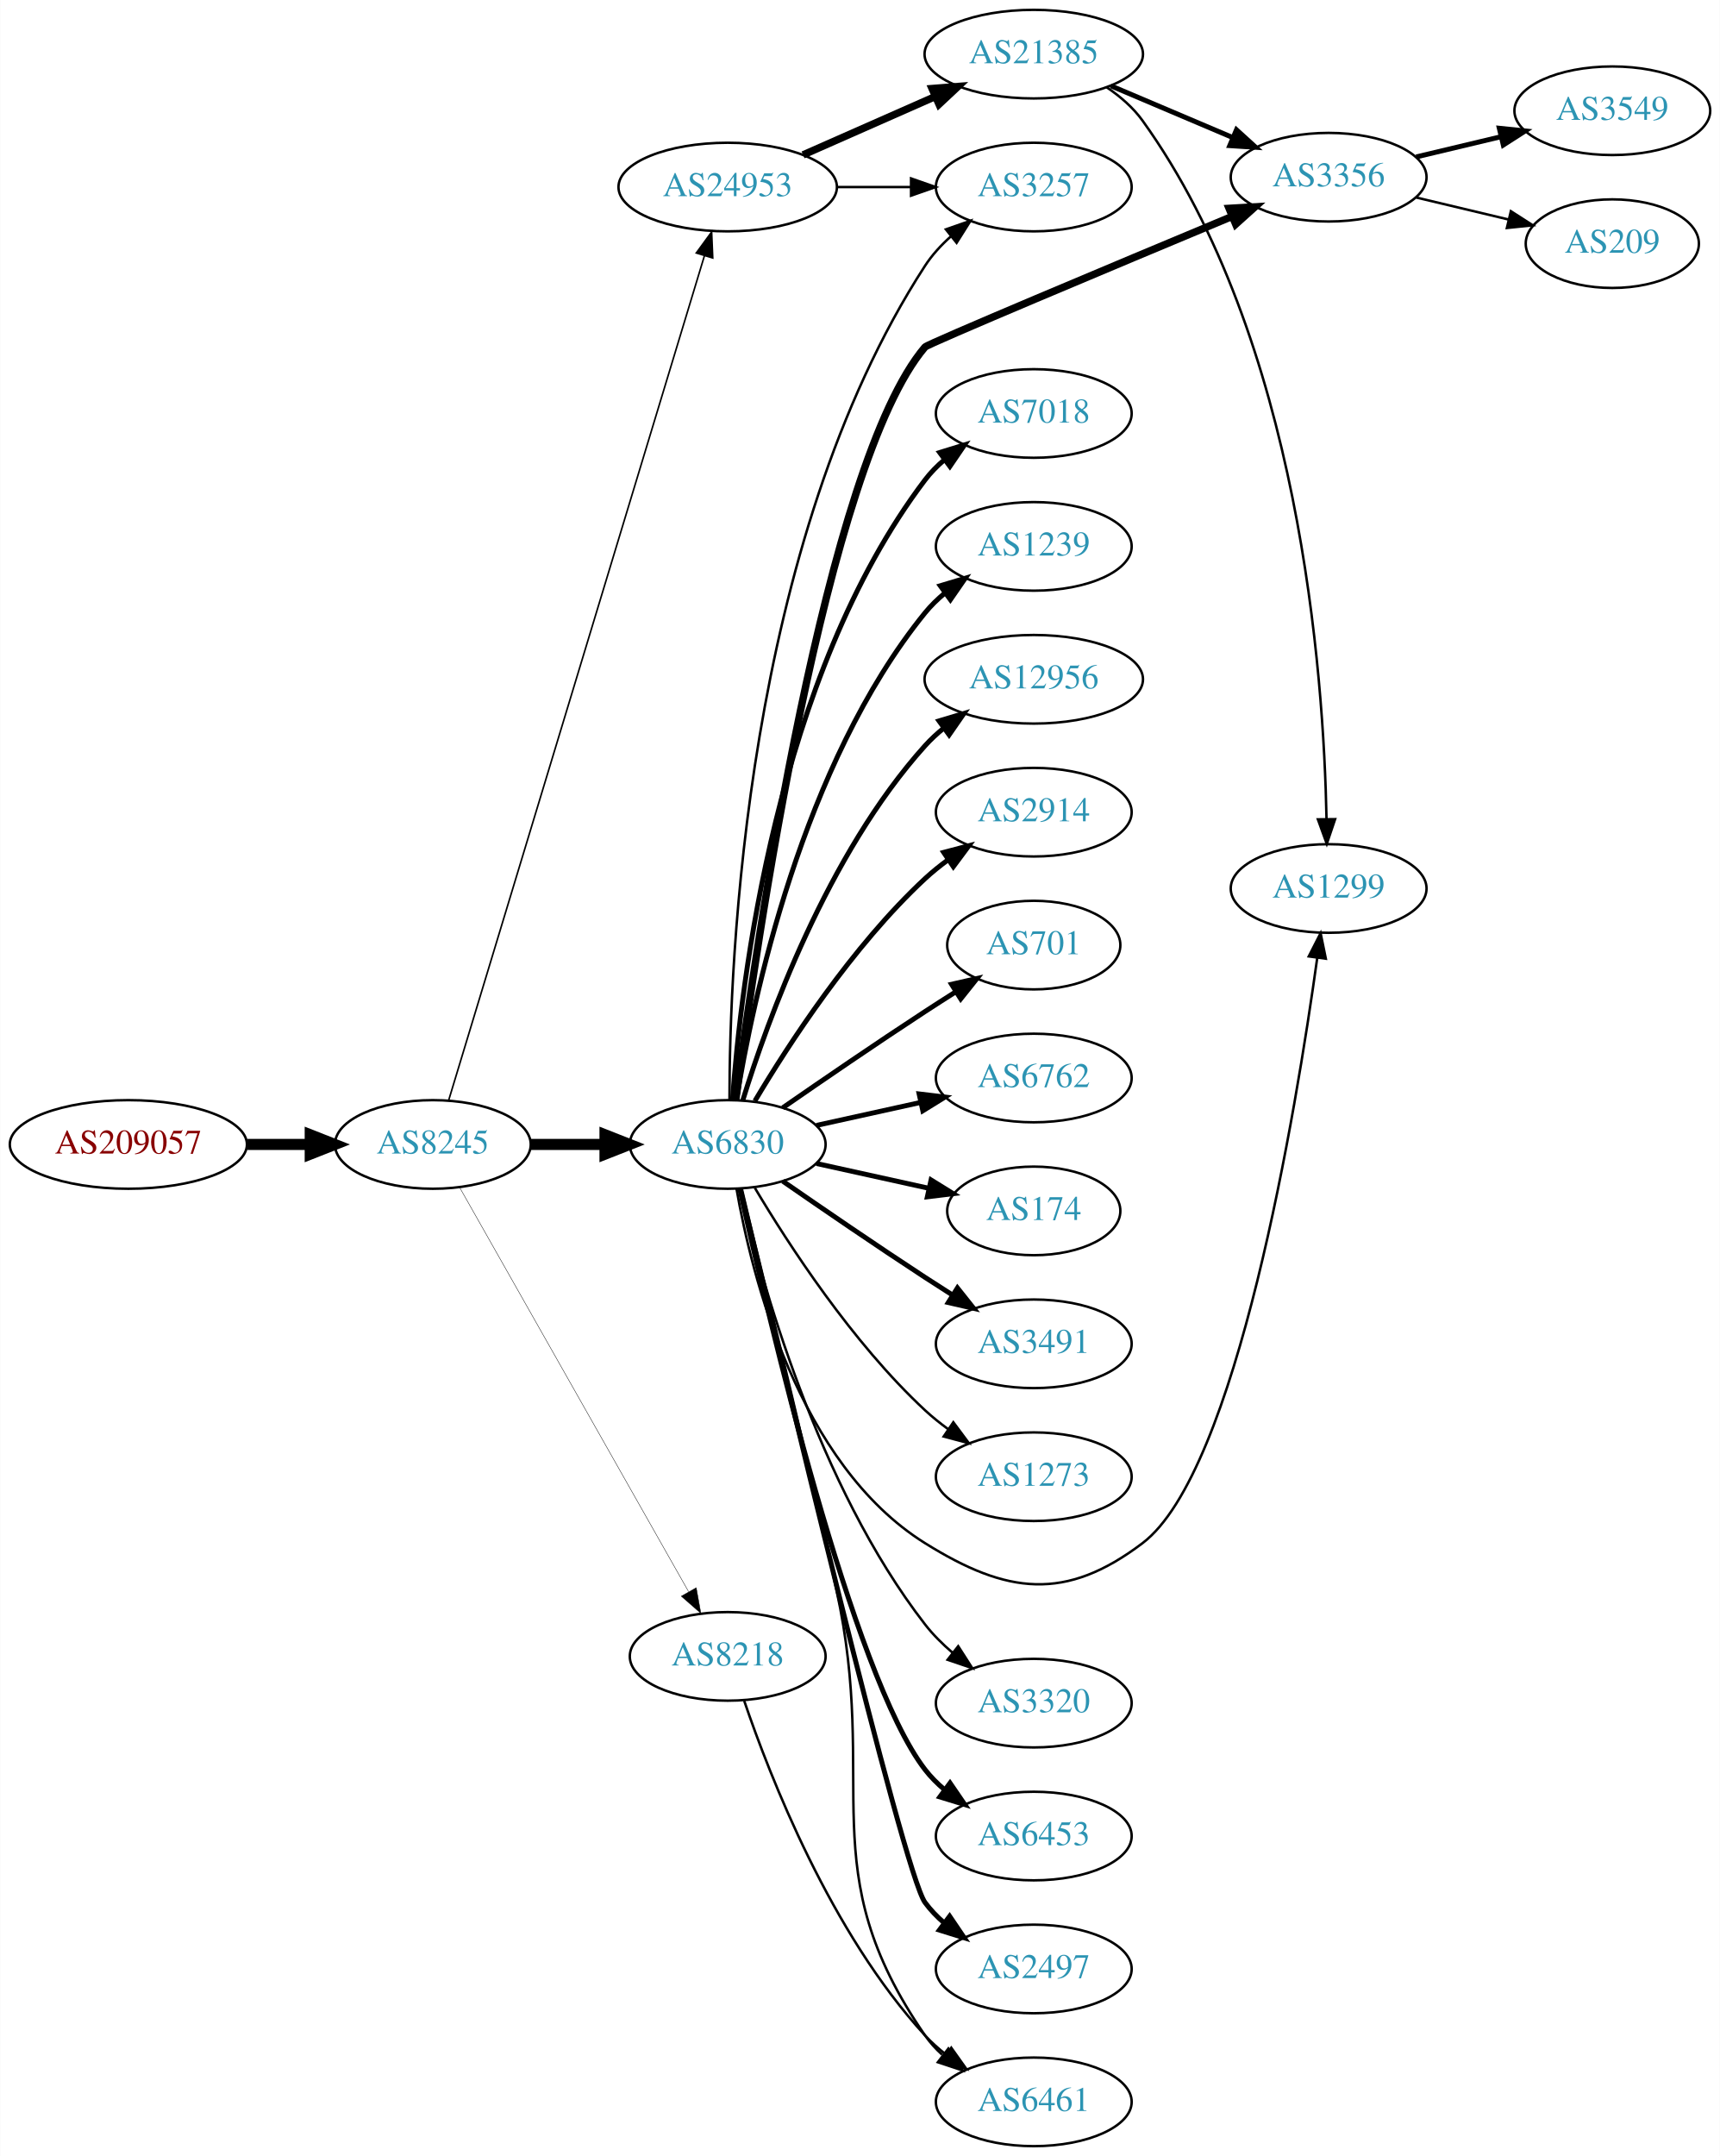
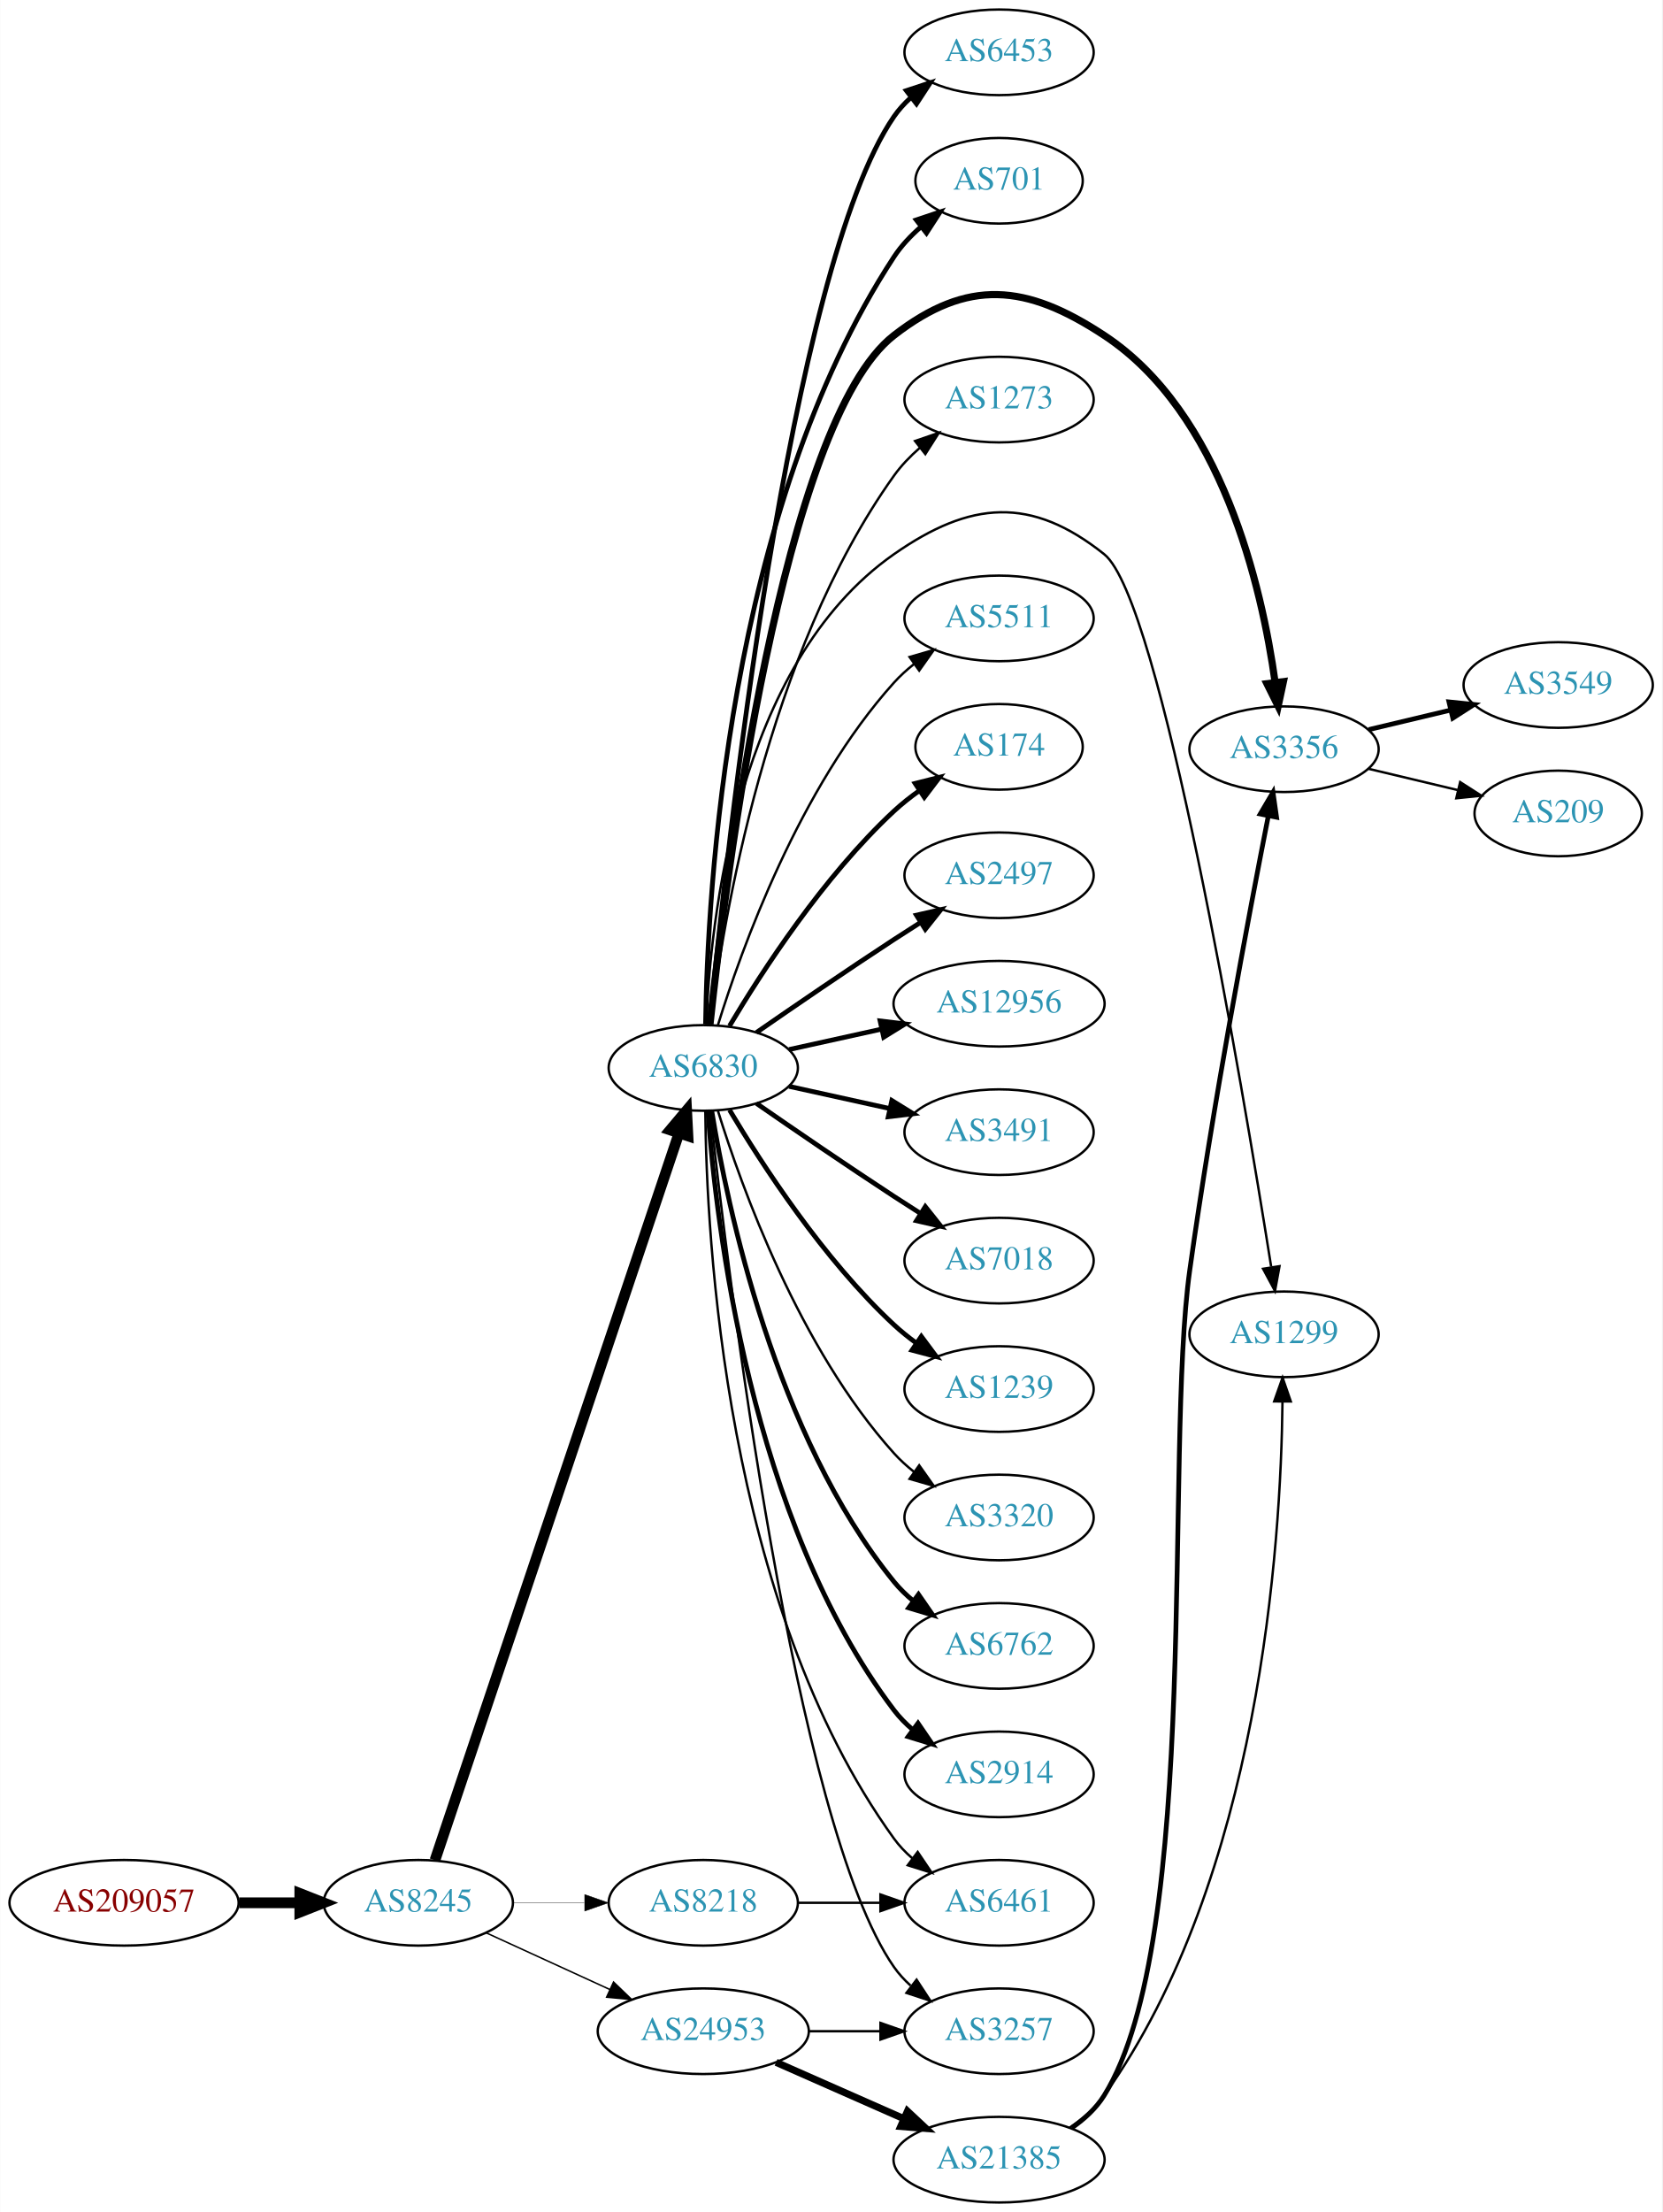
- <svg xmlns="http://www.w3.org/2000/svg" xmlns:xlink="http://www.w3.org/1999/xlink" width="699pt" height="876pt" viewBox="0.00 0.00 698.85 876.00">
-   <g id="graph0" class="graph" transform="scale(1 1) rotate(0) translate(4 872)">
-     <polygon fill="white" stroke="none" points="-4,4 -4,-872 694.855,-872 694.855,4 -4,4" />
+ <svg xmlns="http://www.w3.org/2000/svg" xmlns:xlink="http://www.w3.org/1999/xlink" width="699pt" height="930pt" viewBox="0.00 0.00 698.85 930.00">
+   <g id="graph0" class="graph" transform="scale(1 1) rotate(0) translate(4 926)">
+     <polygon fill="white" stroke="none" points="-4,4 -4,-926 694.855,-926 694.855,4 -4,4" />
    <g id="node1" class="node">
      <g id="a_node1">
        <a xlink:href="/asn/209057" xlink:title="AS209057 ~ netkey information technology gmbh [AT]">
-           <ellipse fill="#ffffff" stroke="black" cx="48.096" cy="-407" rx="48.192" ry="18" />
-           <text text-anchor="middle" x="48.096" y="-403.3" font-family="Times,serif" font-size="14.00" fill="#880000">AS209057</text>
+           <ellipse fill="#ffffff" stroke="black" cx="48.096" cy="-126" rx="48.192" ry="18" />
+           <text text-anchor="middle" x="48.096" y="-122.3" font-family="Times,serif" font-size="14.00" fill="#880000">AS209057</text>
        </a>
      </g>
    </g>
    <g id="node2" class="node">
      <g id="a_node2">
        <a xlink:href="/asn/8245" xlink:title="AS8245 ~ Video-Broadcast GmbH [AT]">
-           <ellipse fill="#ffffff" stroke="black" cx="171.838" cy="-407" rx="39.794" ry="18" />
-           <text text-anchor="middle" x="171.838" y="-403.3" font-family="Times,serif" font-size="14.00" fill="#2c94b3">AS8245</text>
+           <ellipse fill="#ffffff" stroke="black" cx="171.838" cy="-126" rx="39.794" ry="18" />
+           <text text-anchor="middle" x="171.838" y="-122.3" font-family="Times,serif" font-size="14.00" fill="#2c94b3">AS8245</text>
        </a>
      </g>
    </g>
    <g id="edge1" class="edge">
-       <path fill="none" stroke="black" stroke-width="4.5" d="M96.513,-407C104.867,-407 113.577,-407 121.969,-407" />
-       <polygon fill="black" stroke="black" stroke-width="4.5" points="122.004,-410.938 132.004,-407 122.004,-403.063 122.004,-410.938" />
+       <path fill="none" stroke="black" stroke-width="4.5" d="M96.513,-126C104.867,-126 113.577,-126 121.969,-126" />
+       <polygon fill="black" stroke="black" stroke-width="4.5" points="122.004,-129.938 132.004,-126 122.004,-122.063 122.004,-129.938" />
    </g>
    <g id="node3" class="node">
      <g id="a_node3">
-         <a xlink:href="/asn/24953" xlink:title="AS24953 ~ AS MACRO: AS-24953 (customers) [AT]">
-           <ellipse fill="#ffffff" stroke="black" cx="291.681" cy="-796" rx="44.393" ry="18" />
-           <text text-anchor="middle" x="291.681" y="-792.3" font-family="Times,serif" font-size="14.00" fill="#2c94b3">AS24953</text>
+         <a xlink:href="/asn/6830" xlink:title="AS6830 ~ LGI-UPC [AT]">
+           <ellipse fill="#ffffff" stroke="black" cx="291.681" cy="-477" rx="39.794" ry="18" />
+           <text text-anchor="middle" x="291.681" y="-473.3" font-family="Times,serif" font-size="14.00" fill="#2c94b3">AS6830</text>
        </a>
      </g>
    </g>
    <g id="edge2" class="edge">
-       <path fill="none" stroke="black" stroke-width="0.643" d="M178.285,-424.982C197.091,-487.061 259.383,-692.686 282.205,-768.023" />
-       <polygon fill="black" stroke="black" stroke-width="0.643" points="278.906,-769.204 285.155,-777.76 285.605,-767.175 278.906,-769.204" />
+       <path fill="none" stroke="black" stroke-width="4.5" d="M178.844,-143.889C198.072,-201.16 258.208,-380.279 281.415,-449.403" />
+       <polygon fill="black" stroke="black" stroke-width="4.5" points="277.771,-450.921 284.687,-459.147 285.237,-448.414 277.771,-450.921" />
    </g>
    <g id="node4" class="node">
      <g id="a_node4">
-         <a xlink:href="/asn/6830" xlink:title="AS6830 ~ LGI-UPC [AT]">
-           <ellipse fill="#ffffff" stroke="black" cx="291.681" cy="-407" rx="39.794" ry="18" />
-           <text text-anchor="middle" x="291.681" y="-403.3" font-family="Times,serif" font-size="14.00" fill="#2c94b3">AS6830</text>
+         <a xlink:href="/asn/24953" xlink:title="AS24953 ~ AS MACRO: AS-24953 (customers) [AT]">
+           <ellipse fill="#ffffff" stroke="black" cx="291.681" cy="-72" rx="44.393" ry="18" />
+           <text text-anchor="middle" x="291.681" y="-68.3" font-family="Times,serif" font-size="14.00" fill="#2c94b3">AS24953</text>
        </a>
      </g>
    </g>
    <g id="edge3" class="edge">
-       <path fill="none" stroke="black" stroke-width="4.5" d="M211.751,-407C221.304,-407 231.654,-407 241.616,-407" />
-       <polygon fill="black" stroke="black" stroke-width="4.5" points="241.809,-410.938 251.809,-407 241.809,-403.063 241.809,-410.938" />
+       <path fill="none" stroke="black" stroke-width="0.621" d="M200.467,-113.339C215.965,-106.238 235.531,-97.272 252.478,-89.506" />
+       <polygon fill="black" stroke="black" stroke-width="0.621" points="253.948,-92.683 261.58,-85.335 251.031,-86.319 253.948,-92.683" />
    </g>
    <g id="node5" class="node">
      <g id="a_node5">
        <a xlink:href="/asn/8218" xlink:title="AS8218 ~ legacy Neotelecoms [FR]">
-           <ellipse fill="#ffffff" stroke="black" cx="291.681" cy="-199" rx="39.794" ry="18" />
-           <text text-anchor="middle" x="291.681" y="-195.3" font-family="Times,serif" font-size="14.00" fill="#2c94b3">AS8218</text>
+           <ellipse fill="#ffffff" stroke="black" cx="291.681" cy="-126" rx="39.794" ry="18" />
+           <text text-anchor="middle" x="291.681" y="-122.3" font-family="Times,serif" font-size="14.00" fill="#2c94b3">AS8218</text>
        </a>
      </g>
    </g>
    <g id="edge4" class="edge">
-       <path fill="none" stroke="black" stroke-width="0.161" d="M182.682,-389.624C203.348,-353.147 251.355,-268.412 275.801,-225.264" />
-       <polygon fill="black" stroke="black" stroke-width="0.161" points="278.897,-226.899 280.781,-216.473 272.807,-223.448 278.897,-226.899" />
+       <path fill="none" stroke="black" stroke-width="0.155" d="M211.751,-126C221.304,-126 231.654,-126 241.616,-126" />
+       <polygon fill="black" stroke="black" stroke-width="0.155" points="241.809,-129.5 251.809,-126 241.809,-122.5 241.809,-129.5" />
    </g>
    <g id="node6" class="node">
      <g id="a_node6">
-         <a xlink:href="/asn/21385" xlink:title="AS21385 ~ Trusted Network GmbH [DE]">
-           <ellipse fill="#ffffff" stroke="black" cx="416.073" cy="-850" rx="44.393" ry="18" />
-           <text text-anchor="middle" x="416.073" y="-846.3" font-family="Times,serif" font-size="14.00" fill="#2c94b3">AS21385</text>
+         <a xlink:href="/asn/174" xlink:title="AS174 ~ Cogent Communications [US]">
+           <ellipse fill="#ffffff" stroke="black" cx="416.073" cy="-612" rx="35.194" ry="18" />
+           <text text-anchor="middle" x="416.073" y="-608.3" font-family="Times,serif" font-size="14.00" fill="#2c94b3">AS174</text>
        </a>
      </g>
    </g>
    <g id="edge5" class="edge">
-       <path fill="none" stroke="black" stroke-width="3" d="M322.308,-809.072C338.425,-816.183 358.565,-825.069 375.957,-832.742" />
-       <polygon fill="black" stroke="black" stroke-width="3" points="374.732,-836.027 385.294,-836.861 377.557,-829.622 374.732,-836.027" />
+       <path fill="none" stroke="black" stroke-width="2" d="M302.726,-494.671C316.297,-517.472 342.23,-557.472 371.877,-585 375.174,-588.061 378.866,-590.972 382.667,-593.672" />
+       <polygon fill="black" stroke="black" stroke-width="2" points="380.778,-596.619 391.048,-599.22 384.642,-590.781 380.778,-596.619" />
    </g>
    <g id="node7" class="node">
      <g id="a_node7">
-         <a xlink:href="/asn/3257" xlink:title="AS3257 ~ GTT [DE]">
-           <ellipse fill="#ffffff" stroke="black" cx="416.073" cy="-796" rx="39.794" ry="18" />
-           <text text-anchor="middle" x="416.073" y="-792.3" font-family="Times,serif" font-size="14.00" fill="#2c94b3">AS3257</text>
+         <a xlink:href="/asn/2497" xlink:title="AS2497 ~ Internet Initiative Japan Inc. [JP]">
+           <ellipse fill="#ffffff" stroke="black" cx="416.073" cy="-558" rx="39.794" ry="18" />
+           <text text-anchor="middle" x="416.073" y="-554.3" font-family="Times,serif" font-size="14.00" fill="#2c94b3">AS2497</text>
        </a>
      </g>
    </g>
    <g id="edge6" class="edge">
-       <path fill="none" stroke="black" d="M336.176,-796C345.865,-796 356.202,-796 366.095,-796" />
-       <polygon fill="black" stroke="black" points="366.197,-799.5 376.197,-796 366.197,-792.5 366.197,-799.5" />
-     </g>
-     <g id="edge23" class="edge">
-       <path fill="none" stroke="black" d="M292.401,-425.008C292.375,-480.366 298.597,-651.108 371.877,-764 374.725,-768.389 378.398,-772.39 382.397,-775.963" />
-       <polygon fill="black" stroke="black" points="380.354,-778.81 390.359,-782.295 384.711,-773.331 380.354,-778.81" />
+       <path fill="none" stroke="black" stroke-width="2" d="M314.038,-491.901C329.889,-502.877 352.092,-518.079 371.877,-531 375.459,-533.339 379.229,-535.759 382.989,-538.144" />
+       <polygon fill="black" stroke="black" stroke-width="2" points="381.323,-541.231 391.65,-543.596 385.052,-535.307 381.323,-541.231" />
    </g>
    <g id="node8" class="node">
      <g id="a_node8">
-         <a xlink:href="/asn/3356" xlink:title="AS3356 ~ Level 3 Parent, LLC [US]">
-           <ellipse fill="#ffffff" stroke="black" cx="535.915" cy="-800" rx="39.794" ry="18" />
-           <text text-anchor="middle" x="535.915" y="-796.3" font-family="Times,serif" font-size="14.00" fill="#2c94b3">AS3356</text>
-         </a>
-       </g>
-     </g>
-     <g id="edge22" class="edge">
-       <path fill="none" stroke="black" stroke-width="3" d="M294.964,-425.194C302.962,-486.372 331.439,-683.484 371.877,-731 372.966,-732.28 448.708,-764.035 496.561,-784.014" />
-       <polygon fill="black" stroke="black" stroke-width="3" points="495.444,-787.341 506.021,-787.962 498.14,-780.881 495.444,-787.341" />
+         <a xlink:href="/asn/12956" xlink:title="AS12956 ~ TELXIUS [ES]">
+           <ellipse fill="#ffffff" stroke="black" cx="416.073" cy="-504" rx="44.393" ry="18" />
+           <text text-anchor="middle" x="416.073" y="-500.3" font-family="Times,serif" font-size="14.00" fill="#2c94b3">AS12956</text>
+         </a>
+       </g>
+     </g>
+     <g id="edge7" class="edge">
+       <path fill="none" stroke="black" stroke-width="2" d="M327.753,-484.737C339.793,-487.393 353.493,-490.415 366.414,-493.266" />
+       <polygon fill="black" stroke="black" stroke-width="2" points="366.043,-496.768 376.562,-495.505 367.551,-489.932 366.043,-496.768" />
    </g>
    <g id="node9" class="node">
      <g id="a_node9">
-         <a xlink:href="/asn/1299" xlink:title="AS1299 ~ Telia Carrier [EU]">
-           <ellipse fill="#ffffff" stroke="black" cx="535.915" cy="-511" rx="39.794" ry="18" />
-           <text text-anchor="middle" x="535.915" y="-507.3" font-family="Times,serif" font-size="14.00" fill="#2c94b3">AS1299</text>
-         </a>
-       </g>
-     </g>
-     <g id="edge20" class="edge">
-       <path fill="none" stroke="black" d="M295.253,-389.026C301.344,-354.005 320.224,-277.243 371.877,-245 405.202,-224.197 428.961,-221.269 460.269,-245 498.571,-274.033 522.65,-420.624 531.302,-482.922" />
-       <polygon fill="black" stroke="black" points="527.836,-483.41 532.649,-492.849 534.773,-482.47 527.836,-483.41" />
+         <a xlink:href="/asn/3491" xlink:title="AS3491 ~ PCCW Global, Inc. [US]">
+           <ellipse fill="#ffffff" stroke="black" cx="416.073" cy="-450" rx="39.794" ry="18" />
+           <text text-anchor="middle" x="416.073" y="-446.3" font-family="Times,serif" font-size="14.00" fill="#2c94b3">AS3491</text>
+         </a>
+       </g>
+     </g>
+     <g id="edge8" class="edge">
+       <path fill="none" stroke="black" stroke-width="2" d="M327.753,-469.263C340.94,-466.354 356.12,-463.005 370.086,-459.924" />
+       <polygon fill="black" stroke="black" stroke-width="2" points="370.984,-463.31 379.995,-457.738 369.476,-456.475 370.984,-463.31" />
    </g>
    <g id="node10" class="node">
      <g id="a_node10">
-         <a xlink:href="/asn/3320" xlink:title="AS3320 ~ DTAG [DE]">
-           <ellipse fill="#ffffff" stroke="black" cx="416.073" cy="-180" rx="39.794" ry="18" />
-           <text text-anchor="middle" x="416.073" y="-176.3" font-family="Times,serif" font-size="14.00" fill="#2c94b3">AS3320</text>
+         <a xlink:href="/asn/7018" xlink:title="AS7018 ~ AT&amp;T Services, Inc. [US]">
+           <ellipse fill="#ffffff" stroke="black" cx="416.073" cy="-396" rx="39.794" ry="18" />
+           <text text-anchor="middle" x="416.073" y="-392.3" font-family="Times,serif" font-size="14.00" fill="#2c94b3">AS7018</text>
        </a>
      </g>
    </g>
    <g id="edge9" class="edge">
-       <path fill="none" stroke="black" d="M296.526,-388.934C305.002,-352.407 328.107,-268.455 371.877,-212 375.082,-207.865 378.956,-204.006 383.051,-200.501" />
-       <polygon fill="black" stroke="black" points="385.362,-203.137 391.081,-194.217 381.048,-197.624 385.362,-203.137" />
+       <path fill="none" stroke="black" stroke-width="2" d="M314.038,-462.099C329.889,-451.123 352.092,-435.921 371.877,-423 375.459,-420.661 379.229,-418.241 382.989,-415.856" />
+       <polygon fill="black" stroke="black" stroke-width="2" points="385.052,-418.693 391.65,-410.404 381.323,-412.769 385.052,-418.693" />
    </g>
    <g id="node11" class="node">
      <g id="a_node11">
-         <a xlink:href="/asn/6453" xlink:title="AS6453 ~ TATA COMMUNICATIONS (AMERICA) INC [US]">
-           <ellipse fill="#ffffff" stroke="black" cx="416.073" cy="-126" rx="39.794" ry="18" />
-           <text text-anchor="middle" x="416.073" y="-122.3" font-family="Times,serif" font-size="14.00" fill="#2c94b3">AS6453</text>
+         <a xlink:href="/asn/1239" xlink:title="AS1239 ~ Sprint [US]">
+           <ellipse fill="#ffffff" stroke="black" cx="416.073" cy="-342" rx="39.794" ry="18" />
+           <text text-anchor="middle" x="416.073" y="-338.3" font-family="Times,serif" font-size="14.00" fill="#2c94b3">AS1239</text>
        </a>
      </g>
    </g>
    <g id="edge10" class="edge">
-       <path fill="none" stroke="black" stroke-width="2" d="M296.563,-389.063C307.937,-337.719 342.247,-191.398 371.877,-153 374.173,-150.024 376.897,-147.292 379.844,-144.806" />
-       <polygon fill="black" stroke="black" stroke-width="2" points="382.038,-147.537 388.024,-138.795 377.893,-141.896 382.038,-147.537" />
+       <path fill="none" stroke="black" stroke-width="2" d="M302.726,-459.329C316.297,-436.528 342.23,-396.528 371.877,-369 374.783,-366.301 377.996,-363.72 381.32,-361.297" />
+       <polygon fill="black" stroke="black" stroke-width="2" points="383.38,-364.13 389.698,-355.625 379.455,-358.333 383.38,-364.13" />
    </g>
    <g id="node12" class="node">
      <g id="a_node12">
-         <a xlink:href="/asn/2497" xlink:title="AS2497 ~ Internet Initiative Japan Inc. [JP]">
-           <ellipse fill="#ffffff" stroke="black" cx="416.073" cy="-72" rx="39.794" ry="18" />
-           <text text-anchor="middle" x="416.073" y="-68.3" font-family="Times,serif" font-size="14.00" fill="#2c94b3">AS2497</text>
+         <a xlink:href="/asn/3320" xlink:title="AS3320 ~ DTAG [DE]">
+           <ellipse fill="#ffffff" stroke="black" cx="416.073" cy="-288" rx="39.794" ry="18" />
+           <text text-anchor="middle" x="416.073" y="-284.3" font-family="Times,serif" font-size="14.00" fill="#2c94b3">AS3320</text>
        </a>
      </g>
    </g>
    <g id="edge11" class="edge">
-       <path fill="none" stroke="black" stroke-width="2" d="M296.914,-389.019C312.043,-324.969 363.01,-111.112 371.877,-99 374.097,-95.967 376.77,-93.197 379.686,-90.686" />
-       <polygon fill="black" stroke="black" stroke-width="2" points="381.881,-93.416 387.821,-84.643 377.707,-87.796 381.881,-93.416" />
+       <path fill="none" stroke="black" d="M297.818,-459.06C307.721,-427.021 332.059,-359.188 371.877,-315 374.393,-312.208 377.264,-309.599 380.303,-307.188" />
+       <polygon fill="black" stroke="black" points="382.487,-309.93 388.611,-301.285 378.432,-304.224 382.487,-309.93" />
    </g>
    <g id="node13" class="node">
      <g id="a_node13">
-         <a xlink:href="/asn/7018" xlink:title="AS7018 ~ AT&amp;T Services, Inc. [US]">
-           <ellipse fill="#ffffff" stroke="black" cx="416.073" cy="-704" rx="39.794" ry="18" />
-           <text text-anchor="middle" x="416.073" y="-700.3" font-family="Times,serif" font-size="14.00" fill="#2c94b3">AS7018</text>
+         <a xlink:href="/asn/6762" xlink:title="AS6762 ~ TELECOM ITALIA SPARKLE S.p.A. [IT]">
+           <ellipse fill="#ffffff" stroke="black" cx="416.073" cy="-234" rx="39.794" ry="18" />
+           <text text-anchor="middle" x="416.073" y="-230.3" font-family="Times,serif" font-size="14.00" fill="#2c94b3">AS6762</text>
        </a>
      </g>
    </g>
    <g id="edge12" class="edge">
-       <path fill="none" stroke="black" stroke-width="2" d="M293.63,-425.036C296.915,-471.457 311.225,-597.007 371.877,-677 374.147,-679.995 376.855,-682.74 379.791,-685.235" />
-       <polygon fill="black" stroke="black" stroke-width="2" points="377.831,-688.138 387.956,-691.256 381.986,-682.504 377.831,-688.138" />
+       <path fill="none" stroke="black" stroke-width="2" d="M295.261,-458.822C301.716,-419.003 321.788,-322.714 371.877,-261 374.245,-258.082 377.018,-255.388 379.995,-252.925" />
+       <polygon fill="black" stroke="black" stroke-width="2" points="382.187,-255.659 388.217,-246.948 378.071,-249.997 382.187,-255.659" />
    </g>
    <g id="node14" class="node">
      <g id="a_node14">
-         <a xlink:href="/asn/1239" xlink:title="AS1239 ~ Sprint [US]">
-           <ellipse fill="#ffffff" stroke="black" cx="416.073" cy="-650" rx="39.794" ry="18" />
-           <text text-anchor="middle" x="416.073" y="-646.3" font-family="Times,serif" font-size="14.00" fill="#2c94b3">AS1239</text>
+         <a xlink:href="/asn/2914" xlink:title="AS2914 ~ NTT America, Inc. [US]">
+           <ellipse fill="#ffffff" stroke="black" cx="416.073" cy="-180" rx="39.794" ry="18" />
+           <text text-anchor="middle" x="416.073" y="-176.3" font-family="Times,serif" font-size="14.00" fill="#2c94b3">AS2914</text>
        </a>
      </g>
    </g>
    <g id="edge13" class="edge">
-       <path fill="none" stroke="black" stroke-width="2" d="M295.261,-425.178C301.716,-464.997 321.788,-561.286 371.877,-623 374.245,-625.918 377.018,-628.612 379.995,-631.075" />
-       <polygon fill="black" stroke="black" stroke-width="2" points="378.071,-634.003 388.217,-637.052 382.187,-628.341 378.071,-634.003" />
+       <path fill="none" stroke="black" stroke-width="2" d="M293.63,-458.964C296.915,-412.543 311.225,-286.993 371.877,-207 374.147,-204.005 376.855,-201.26 379.791,-198.765" />
+       <polygon fill="black" stroke="black" stroke-width="2" points="381.986,-201.496 387.956,-192.744 377.831,-195.862 381.986,-201.496" />
    </g>
    <g id="node15" class="node">
      <g id="a_node15">
-         <a xlink:href="/asn/12956" xlink:title="AS12956 ~ TELXIUS [ES]">
-           <ellipse fill="#ffffff" stroke="black" cx="416.073" cy="-596" rx="44.393" ry="18" />
-           <text text-anchor="middle" x="416.073" y="-592.3" font-family="Times,serif" font-size="14.00" fill="#2c94b3">AS12956</text>
+         <a xlink:href="/asn/6453" xlink:title="AS6453 ~ TATA COMMUNICATIONS (AMERICA) INC [US]">
+           <ellipse fill="#ffffff" stroke="black" cx="416.073" cy="-904" rx="39.794" ry="18" />
+           <text text-anchor="middle" x="416.073" y="-900.3" font-family="Times,serif" font-size="14.00" fill="#2c94b3">AS6453</text>
        </a>
      </g>
    </g>
    <g id="edge14" class="edge">
-       <path fill="none" stroke="black" stroke-width="2" d="M297.818,-424.94C307.721,-456.979 332.059,-524.812 371.877,-569 374.197,-571.575 376.818,-573.994 379.595,-576.244" />
-       <polygon fill="black" stroke="black" stroke-width="2" points="377.561,-579.092 387.711,-582.132 381.671,-573.426 377.561,-579.092" />
+       <path fill="none" stroke="black" stroke-width="2" d="M294.361,-495.175C301.075,-564.693 327.763,-813.043 371.877,-877 373.835,-879.839 376.199,-882.44 378.8,-884.809" />
+       <polygon fill="black" stroke="black" stroke-width="2" points="377.084,-887.905 387.144,-891.228 381.352,-882.356 377.084,-887.905" />
    </g>
    <g id="node16" class="node">
      <g id="a_node16">
-         <a xlink:href="/asn/2914" xlink:title="AS2914 ~ NTT America, Inc. [US]">
-           <ellipse fill="#ffffff" stroke="black" cx="416.073" cy="-542" rx="39.794" ry="18" />
-           <text text-anchor="middle" x="416.073" y="-538.3" font-family="Times,serif" font-size="14.00" fill="#2c94b3">AS2914</text>
+         <a xlink:href="/asn/701" xlink:title="AS701 ~ UUNET [US]">
+           <ellipse fill="#ffffff" stroke="black" cx="416.073" cy="-850" rx="35.194" ry="18" />
+           <text text-anchor="middle" x="416.073" y="-846.3" font-family="Times,serif" font-size="14.00" fill="#2c94b3">AS701</text>
        </a>
      </g>
    </g>
    <g id="edge15" class="edge">
-       <path fill="none" stroke="black" stroke-width="2" d="M302.726,-424.671C316.297,-447.472 342.23,-487.472 371.877,-515 374.783,-517.699 377.996,-520.28 381.32,-522.703" />
-       <polygon fill="black" stroke="black" stroke-width="2" points="379.455,-525.667 389.698,-528.375 383.38,-519.87 379.455,-525.667" />
+       <path fill="none" stroke="black" stroke-width="2" d="M292.645,-495.35C293.381,-549.42 301.69,-711.036 371.877,-818 374.949,-822.682 378.954,-826.927 383.285,-830.683" />
+       <polygon fill="black" stroke="black" stroke-width="2" points="381.258,-833.539 391.304,-836.903 385.548,-828.009 381.258,-833.539" />
    </g>
    <g id="node17" class="node">
      <g id="a_node17">
-         <a xlink:href="/asn/701" xlink:title="AS701 ~ UUNET [US]">
-           <ellipse fill="#ffffff" stroke="black" cx="416.073" cy="-488" rx="35.194" ry="18" />
-           <text text-anchor="middle" x="416.073" y="-484.3" font-family="Times,serif" font-size="14.00" fill="#2c94b3">AS701</text>
+         <a xlink:href="/asn/3356" xlink:title="AS3356 ~ Level 3 Parent, LLC [US]">
+           <ellipse fill="#ffffff" stroke="black" cx="535.915" cy="-611" rx="39.794" ry="18" />
+           <text text-anchor="middle" x="535.915" y="-607.3" font-family="Times,serif" font-size="14.00" fill="#2c94b3">AS3356</text>
        </a>
      </g>
    </g>
    <g id="edge16" class="edge">
-       <path fill="none" stroke="black" stroke-width="2" d="M314.038,-421.901C329.889,-432.877 352.092,-448.079 371.877,-461 375.921,-463.642 380.207,-466.385 384.446,-469.067" />
-       <polygon fill="black" stroke="black" stroke-width="2" points="382.66,-472.079 392.99,-474.432 386.383,-466.15 382.66,-472.079" />
+       <path fill="none" stroke="black" stroke-width="3" d="M294.515,-495.371C300.993,-556.106 324.973,-748.631 371.877,-785 402.922,-809.073 427.468,-806.62 460.269,-785 509.775,-752.369 526.576,-679.335 532.182,-639.036" />
+       <polygon fill="black" stroke="black" stroke-width="3" points="535.661,-639.426 533.432,-629.068 528.715,-638.555 535.661,-639.426" />
    </g>
    <g id="node18" class="node">
      <g id="a_node18">
-         <a xlink:href="/asn/6762" xlink:title="AS6762 ~ TELECOM ITALIA SPARKLE S.p.A. [IT]">
-           <ellipse fill="#ffffff" stroke="black" cx="416.073" cy="-434" rx="39.794" ry="18" />
-           <text text-anchor="middle" x="416.073" y="-430.3" font-family="Times,serif" font-size="14.00" fill="#2c94b3">AS6762</text>
+         <a xlink:href="/asn/1273" xlink:title="AS1273 ~ Vodafone Group PLC [EU]">
+           <ellipse fill="#ffffff" stroke="black" cx="416.073" cy="-758" rx="39.794" ry="18" />
+           <text text-anchor="middle" x="416.073" y="-754.3" font-family="Times,serif" font-size="14.00" fill="#2c94b3">AS1273</text>
        </a>
      </g>
    </g>
    <g id="edge17" class="edge">
-       <path fill="none" stroke="black" stroke-width="2" d="M327.753,-414.737C340.94,-417.646 356.12,-420.995 370.086,-424.076" />
-       <polygon fill="black" stroke="black" stroke-width="2" points="369.476,-427.525 379.995,-426.262 370.984,-420.69 369.476,-427.525" />
+       <path fill="none" stroke="black" d="M294.573,-494.965C299.906,-538.409 318.328,-651.083 371.877,-726 374.919,-730.257 378.701,-734.184 382.752,-737.721" />
+       <polygon fill="black" stroke="black" points="380.731,-740.585 390.751,-744.028 385.065,-735.088 380.731,-740.585" />
    </g>
    <g id="node19" class="node">
      <g id="a_node19">
-         <a xlink:href="/asn/174" xlink:title="AS174 ~ Cogent Communications [US]">
-           <ellipse fill="#ffffff" stroke="black" cx="416.073" cy="-380" rx="35.194" ry="18" />
-           <text text-anchor="middle" x="416.073" y="-376.3" font-family="Times,serif" font-size="14.00" fill="#2c94b3">AS174</text>
+         <a xlink:href="/asn/6461" xlink:title="AS6461 ~ Zayo Bandwidth [US]">
+           <ellipse fill="#ffffff" stroke="black" cx="416.073" cy="-126" rx="39.794" ry="18" />
+           <text text-anchor="middle" x="416.073" y="-122.3" font-family="Times,serif" font-size="14.00" fill="#2c94b3">AS6461</text>
        </a>
      </g>
    </g>
    <g id="edge18" class="edge">
-       <path fill="none" stroke="black" stroke-width="2" d="M327.753,-399.263C341.987,-396.123 358.541,-392.471 373.386,-389.196" />
-       <polygon fill="black" stroke="black" stroke-width="2" points="374.329,-392.572 383.34,-387 372.82,-385.737 374.329,-392.572" />
+       <path fill="none" stroke="black" d="M292.532,-458.922C292.982,-406.439 300.634,-251.548 371.877,-153 374.079,-149.954 376.74,-147.175 379.648,-144.659" />
+       <polygon fill="black" stroke="black" points="381.843,-147.388 387.773,-138.608 377.662,-141.774 381.843,-147.388" />
    </g>
    <g id="node20" class="node">
      <g id="a_node20">
-         <a xlink:href="/asn/3491" xlink:title="AS3491 ~ PCCW Global, Inc. [US]">
-           <ellipse fill="#ffffff" stroke="black" cx="416.073" cy="-326" rx="39.794" ry="18" />
-           <text text-anchor="middle" x="416.073" y="-322.3" font-family="Times,serif" font-size="14.00" fill="#2c94b3">AS3491</text>
+         <a xlink:href="/asn/1299" xlink:title="AS1299 ~ Telia Carrier [EU]">
+           <ellipse fill="#ffffff" stroke="black" cx="535.915" cy="-365" rx="39.794" ry="18" />
+           <text text-anchor="middle" x="535.915" y="-361.3" font-family="Times,serif" font-size="14.00" fill="#2c94b3">AS1299</text>
        </a>
      </g>
    </g>
    <g id="edge19" class="edge">
-       <path fill="none" stroke="black" stroke-width="2" d="M314.038,-392.099C329.889,-381.123 352.092,-365.921 371.877,-353 375.459,-350.661 379.229,-348.241 382.989,-345.856" />
-       <polygon fill="black" stroke="black" stroke-width="2" points="385.052,-348.693 391.65,-340.404 381.323,-342.769 385.052,-348.693" />
+       <path fill="none" stroke="black" d="M292.923,-495.29C294.608,-538.49 305.568,-646.687 371.877,-693 404.084,-715.495 429.562,-717.504 460.269,-693 483.981,-674.078 518.376,-469.796 530.492,-393.512" />
+       <polygon fill="black" stroke="black" points="534.014,-393.646 532.114,-383.223 527.099,-392.556 534.014,-393.646" />
    </g>
    <g id="node21" class="node">
      <g id="a_node21">
-         <a xlink:href="/asn/6461" xlink:title="AS6461 ~ Zayo Bandwidth [US]">
-           <ellipse fill="#ffffff" stroke="black" cx="416.073" cy="-18" rx="39.794" ry="18" />
-           <text text-anchor="middle" x="416.073" y="-14.3" font-family="Times,serif" font-size="14.00" fill="#2c94b3">AS6461</text>
-         </a>
-       </g>
-     </g>
-     <g id="edge21" class="edge">
-       <path fill="none" stroke="black" d="M297.199,-389.069C305.321,-356.622 322.763,-285.964 335.877,-226 353.4,-145.874 325.278,-112.497 371.877,-45 373.836,-42.162 376.201,-39.562 378.803,-37.193" />
-       <polygon fill="black" stroke="black" points="381.355,-39.645 387.147,-30.774 377.087,-34.097 381.355,-39.645" />
+         <a xlink:href="/asn/3257" xlink:title="AS3257 ~ GTT [DE]">
+           <ellipse fill="#ffffff" stroke="black" cx="416.073" cy="-72" rx="39.794" ry="18" />
+           <text text-anchor="middle" x="416.073" y="-68.3" font-family="Times,serif" font-size="14.00" fill="#2c94b3">AS3257</text>
+         </a>
+       </g>
+     </g>
+     <g id="edge20" class="edge">
+       <path fill="none" stroke="black" d="M294.582,-458.91C301.901,-391.967 329.952,-159.068 371.877,-99 373.851,-96.172 376.226,-93.579 378.834,-91.214" />
+       <polygon fill="black" stroke="black" points="381.386,-93.668 387.189,-84.803 377.125,-88.114 381.386,-93.668" />
    </g>
    <g id="node22" class="node">
      <g id="a_node22">
-         <a xlink:href="/asn/1273" xlink:title="AS1273 ~ Vodafone Group PLC [EU]">
-           <ellipse fill="#ffffff" stroke="black" cx="416.073" cy="-272" rx="39.794" ry="18" />
-           <text text-anchor="middle" x="416.073" y="-268.3" font-family="Times,serif" font-size="14.00" fill="#2c94b3">AS1273</text>
-         </a>
-       </g>
-     </g>
-     <g id="edge24" class="edge">
-       <path fill="none" stroke="black" d="M302.726,-389.329C316.297,-366.528 342.23,-326.528 371.877,-299 374.783,-296.301 377.996,-293.72 381.32,-291.297" />
-       <polygon fill="black" stroke="black" points="383.38,-294.13 389.698,-285.625 379.455,-288.333 383.38,-294.13" />
-     </g>
-     <g id="edge27" class="edge">
-       <path fill="none" stroke="black" d="M298.377,-180.981C308.84,-150.155 333.616,-86.603 371.877,-45 374.421,-42.233 377.311,-39.641 380.362,-37.242" />
-       <polygon fill="black" stroke="black" points="382.543,-39.986 388.686,-31.354 378.501,-34.271 382.543,-39.986" />
-     </g>
-     <g id="edge7" class="edge">
-       <path fill="none" stroke="black" stroke-width="2" d="M447.42,-837.124C462.442,-830.75 480.734,-822.989 496.701,-816.214" />
-       <polygon fill="black" stroke="black" stroke-width="2" points="498.454,-819.272 506.292,-812.144 495.72,-812.828 498.454,-819.272" />
-     </g>
-     <g id="edge8" class="edge">
-       <path fill="none" stroke="black" d="M445.733,-836.52C451.226,-832.81 456.448,-828.313 460.269,-823 524.119,-734.221 533.937,-598.09 535.046,-539.467" />
-       <polygon fill="black" stroke="black" points="538.549,-539.171 535.163,-529.132 531.55,-539.091 538.549,-539.171" />
+         <a xlink:href="/asn/5511" xlink:title="AS5511 ~ Orange S.A. [FR]">
+           <ellipse fill="#ffffff" stroke="black" cx="416.073" cy="-666" rx="39.794" ry="18" />
+           <text text-anchor="middle" x="416.073" y="-662.3" font-family="Times,serif" font-size="14.00" fill="#2c94b3">AS5511</text>
+         </a>
+       </g>
+     </g>
+     <g id="edge21" class="edge">
+       <path fill="none" stroke="black" d="M297.818,-494.94C307.721,-526.979 332.059,-594.812 371.877,-639 374.393,-641.792 377.264,-644.401 380.303,-646.812" />
+       <polygon fill="black" stroke="black" points="378.432,-649.776 388.611,-652.715 382.487,-644.07 378.432,-649.776" />
+     </g>
+     <g id="edge22" class="edge">
+       <path fill="none" stroke="black" d="M336.176,-72C345.865,-72 356.202,-72 366.095,-72" />
+       <polygon fill="black" stroke="black" points="366.197,-75.5 376.197,-72 366.197,-68.5 366.197,-75.5" />
    </g>
    <g id="node23" class="node">
      <g id="a_node23">
-         <a xlink:href="/asn/3549" xlink:title="AS3549 ~ Level 3 Parent, LLC [US]">
-           <ellipse fill="#ffffff" stroke="black" cx="651.208" cy="-827" rx="39.794" ry="18" />
-           <text text-anchor="middle" x="651.208" y="-823.3" font-family="Times,serif" font-size="14.00" fill="#2c94b3">AS3549</text>
-         </a>
-       </g>
-     </g>
-     <g id="edge25" class="edge">
-       <path fill="none" stroke="black" stroke-width="2" d="M571.522,-808.248C582.394,-810.838 594.548,-813.735 605.991,-816.462" />
-       <polygon fill="black" stroke="black" stroke-width="2" points="605.274,-819.889 615.813,-818.803 606.897,-813.08 605.274,-819.889" />
+         <a xlink:href="/asn/21385" xlink:title="AS21385 ~ Trusted Network GmbH [DE]">
+           <ellipse fill="#ffffff" stroke="black" cx="416.073" cy="-18" rx="44.393" ry="18" />
+           <text text-anchor="middle" x="416.073" y="-14.3" font-family="Times,serif" font-size="14.00" fill="#2c94b3">AS21385</text>
+         </a>
+       </g>
+     </g>
+     <g id="edge23" class="edge">
+       <path fill="none" stroke="black" stroke-width="3" d="M322.308,-58.928C338.425,-51.817 358.565,-42.931 375.957,-35.258" />
+       <polygon fill="black" stroke="black" stroke-width="3" points="377.557,-38.377 385.294,-31.139 374.732,-31.973 377.557,-38.377" />
+     </g>
+     <g id="edge26" class="edge">
+       <path fill="none" stroke="black" d="M331.406,-126C342.344,-126 354.395,-126 365.861,-126" />
+       <polygon fill="black" stroke="black" points="366.179,-129.5 376.179,-126 366.179,-122.5 366.179,-129.5" />
    </g>
    <g id="node24" class="node">
      <g id="a_node24">
+         <a xlink:href="/asn/3549" xlink:title="AS3549 ~ Level 3 Parent, LLC [US]">
+           <ellipse fill="#ffffff" stroke="black" cx="651.208" cy="-638" rx="39.794" ry="18" />
+           <text text-anchor="middle" x="651.208" y="-634.3" font-family="Times,serif" font-size="14.00" fill="#2c94b3">AS3549</text>
+         </a>
+       </g>
+     </g>
+     <g id="edge27" class="edge">
+       <path fill="none" stroke="black" stroke-width="2" d="M571.522,-619.248C582.394,-621.838 594.548,-624.735 605.991,-627.462" />
+       <polygon fill="black" stroke="black" stroke-width="2" points="605.274,-630.889 615.813,-629.803 606.897,-624.08 605.274,-630.889" />
+     </g>
+     <g id="node25" class="node">
+       <g id="a_node25">
        <a xlink:href="/asn/209" xlink:title="AS209 ~ CenturyLink Communications, LLC [US]">
-           <ellipse fill="#ffffff" stroke="black" cx="651.208" cy="-773" rx="35.194" ry="18" />
-           <text text-anchor="middle" x="651.208" y="-769.3" font-family="Times,serif" font-size="14.00" fill="#2c94b3">AS209</text>
-         </a>
-       </g>
-     </g>
-     <g id="edge26" class="edge">
-       <path fill="none" stroke="black" d="M571.522,-791.752C583.317,-788.942 596.622,-785.771 608.889,-782.847" />
-       <polygon fill="black" stroke="black" points="609.978,-786.186 618.894,-780.463 608.355,-779.376 609.978,-786.186" />
+           <ellipse fill="#ffffff" stroke="black" cx="651.208" cy="-584" rx="35.194" ry="18" />
+           <text text-anchor="middle" x="651.208" y="-580.3" font-family="Times,serif" font-size="14.00" fill="#2c94b3">AS209</text>
+         </a>
+       </g>
+     </g>
+     <g id="edge28" class="edge">
+       <path fill="none" stroke="black" d="M571.522,-602.752C583.317,-599.942 596.622,-596.771 608.889,-593.847" />
+       <polygon fill="black" stroke="black" points="609.978,-597.186 618.894,-591.463 608.355,-590.376 609.978,-597.186" />
+     </g>
+     <g id="edge25" class="edge">
+       <path fill="none" stroke="black" stroke-width="2" d="M446.717,-31.421C452.007,-35.098 456.898,-39.597 460.269,-45 501.302,-110.775 485.526,-315.223 496.269,-392 505.915,-460.941 521.144,-541.407 529.307,-582.964" />
+       <polygon fill="black" stroke="black" stroke-width="2" points="525.898,-583.767 531.27,-592.899 532.765,-582.41 525.898,-583.767" />
+     </g>
+     <g id="edge24" class="edge">
+       <path fill="none" stroke="black" d="M445.756,-31.464C451.248,-35.174 456.463,-39.676 460.269,-45 525.702,-136.527 534.62,-276.957 535.265,-336.615" />
+       <polygon fill="black" stroke="black" points="531.766,-336.798 535.301,-346.785 538.766,-336.773 531.766,-336.798" />
    </g>
  </g>
</svg>
